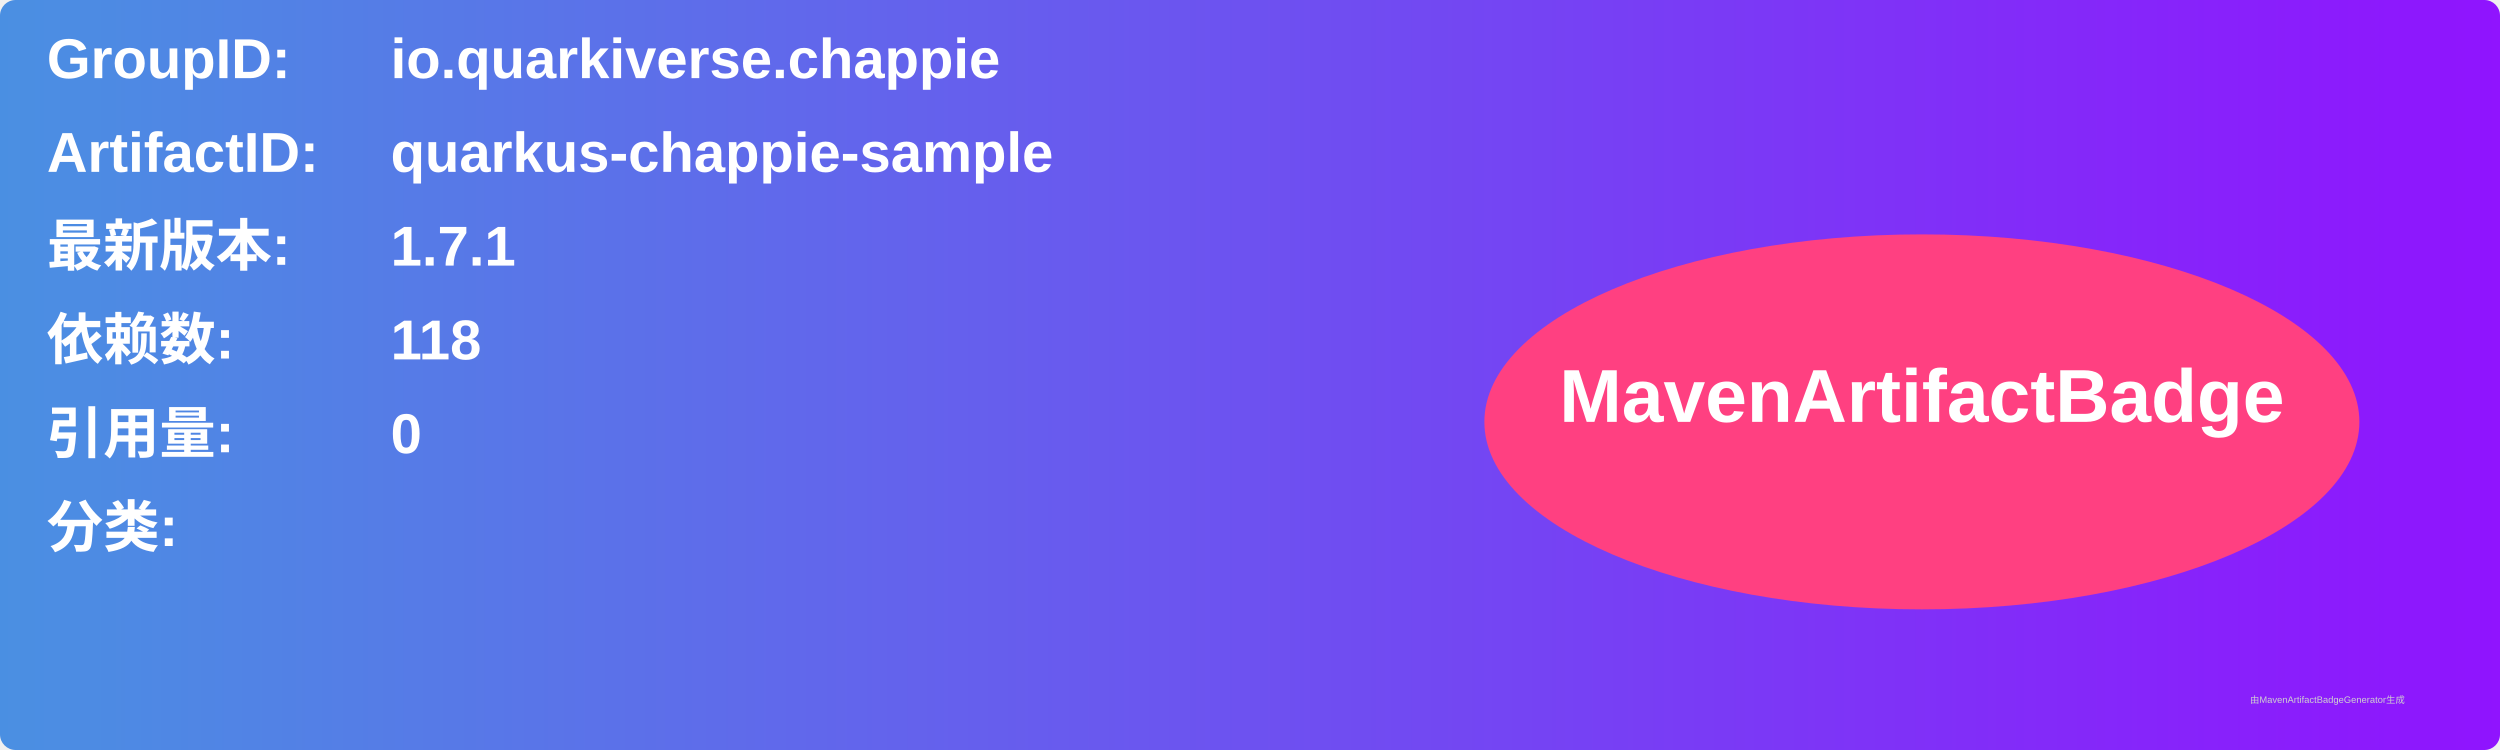
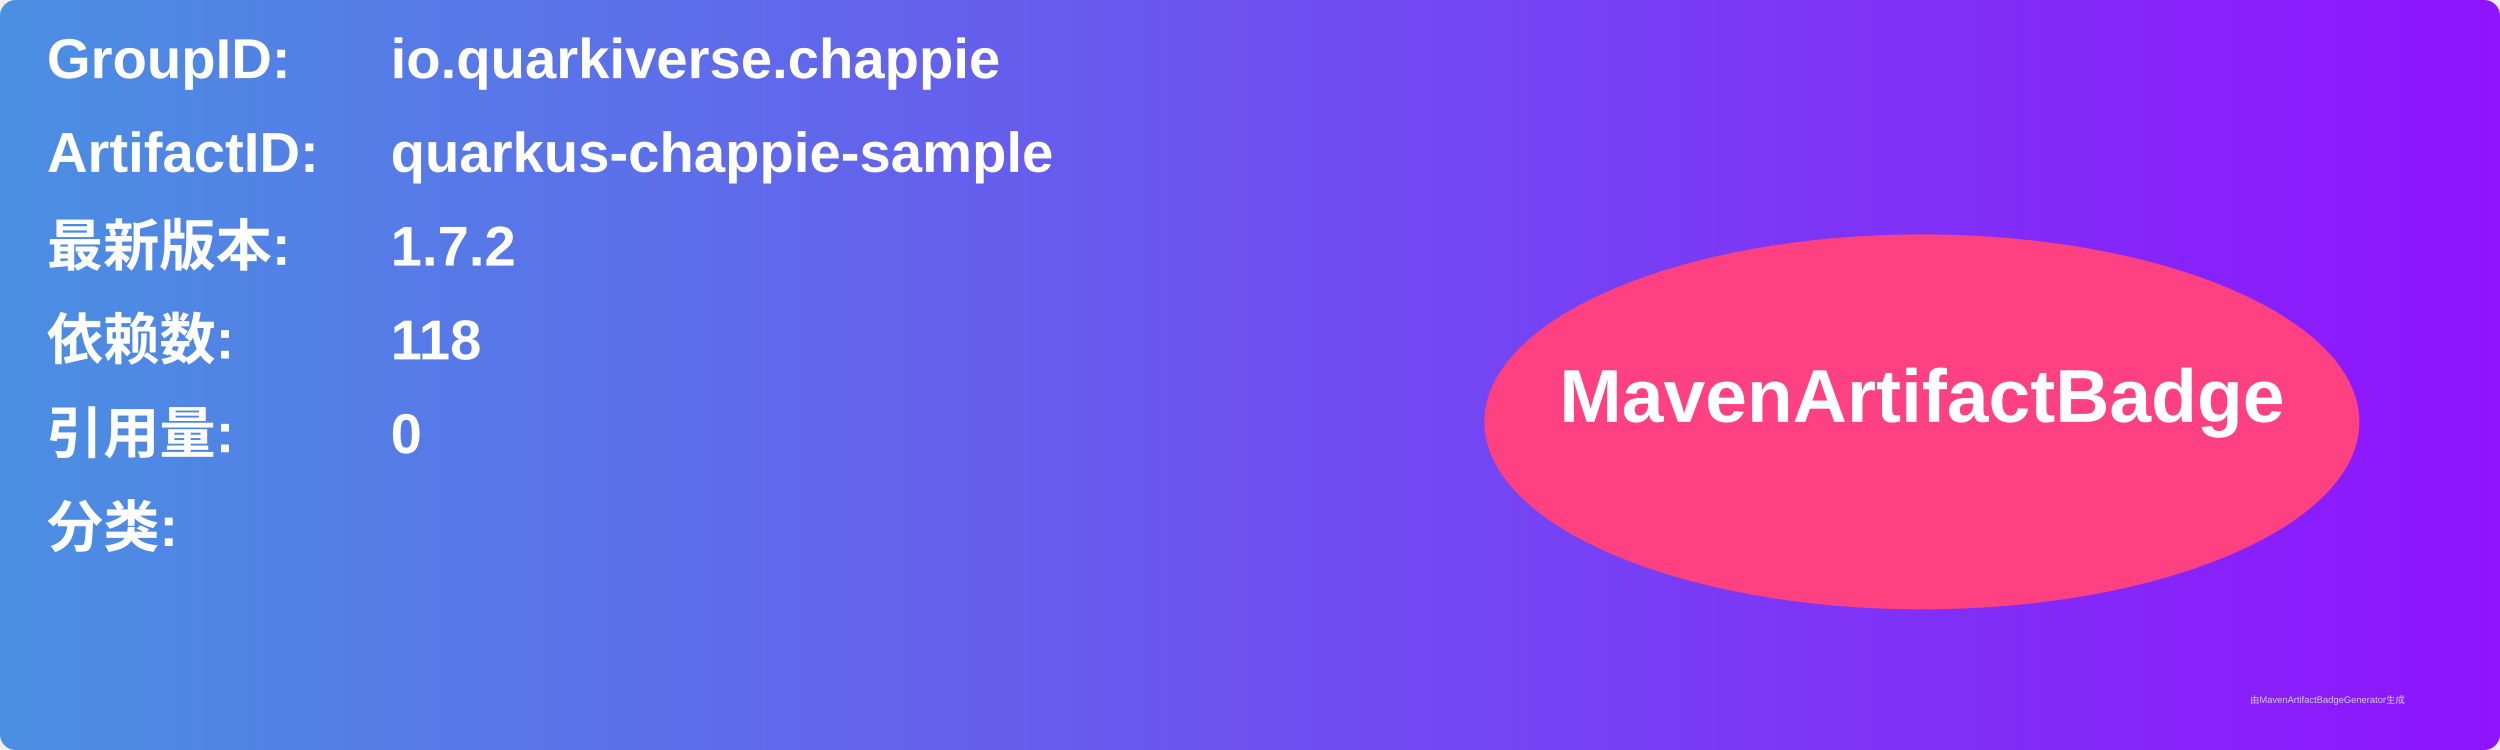
<svg xmlns="http://www.w3.org/2000/svg" width="800" height="240" viewBox="0 0 800 240">
  <linearGradient id="grad" x1="0%" y1="0%" x2="100%" y2="0%">
    <stop offset="0%" stop-color="#4a90e2" />
    <stop offset="100%" stop-color="#9013fe" />
  </linearGradient>
  <rect width="100%" height="100%" rx="5" ry="5" fill="url(#grad)" />
  <g transform="translate(15, 15)">
    <text x="0" y="10" font-family="Arial" font-size="18" fill="white" font-weight="bold" width="260">GroupID:</text>
    <text x="110" y="10" font-family="Arial" font-size="18" fill="white" font-weight="bold" width="460">io.quarkiverse.chappie</text>
    <text x="0" y="40" font-family="Arial" font-size="18" fill="white" font-weight="bold" width="260">ArtifactID:</text>
    <text x="110" y="40" font-family="Arial" font-size="18" fill="white" font-weight="bold" width="460">quarkus-chappie-sample</text>
    <text x="0" y="70" font-family="Arial" font-size="18" fill="white" font-weight="bold">最新版本:</text>
    <text x="110" y="70" font-family="Arial" font-size="18" fill="white" font-weight="bold">
-       <tspan font-weight="bold">1.7.1</tspan>
+       <tspan font-weight="bold">1.7.2</tspan>
    </text>
    <text x="0" y="100" font-family="Arial" font-size="18" fill="white" font-weight="bold">依赖数: </text>
    <text x="110" y="100" font-family="Arial" font-size="18" fill="white">
      <tspan font-weight="bold">118</tspan>
    </text>
    <text x="0" y="130" font-family="Arial" font-size="18" fill="white" font-weight="bold">引用量: </text>
    <text x="110" y="130" font-family="Arial" font-size="18" fill="white">
      <tspan font-weight="bold">0</tspan>
    </text>
    <text x="0" y="160" font-family="Arial" font-size="18" fill="white" font-weight="bold">分类:</text>
    <text x="10" y="190" font-family="Arial" font-size="10" fill="white">
      <tspan font-weight="bold" />
    </text>
    <ellipse cx="600" cy="120" rx="140" ry="60" fill="#ff4081" />
    <text x="600" y="120" text-anchor="middle" font-family="Arial" font-size="24" fill="white" font-weight="bold">MavenArtifactBadge</text>
  </g>
  <text x="720" y="225" font-family="Arial" font-size="3" fill="#d0d0d0">由MavenArtifactBadgeGenerator生成</text>
</svg>
